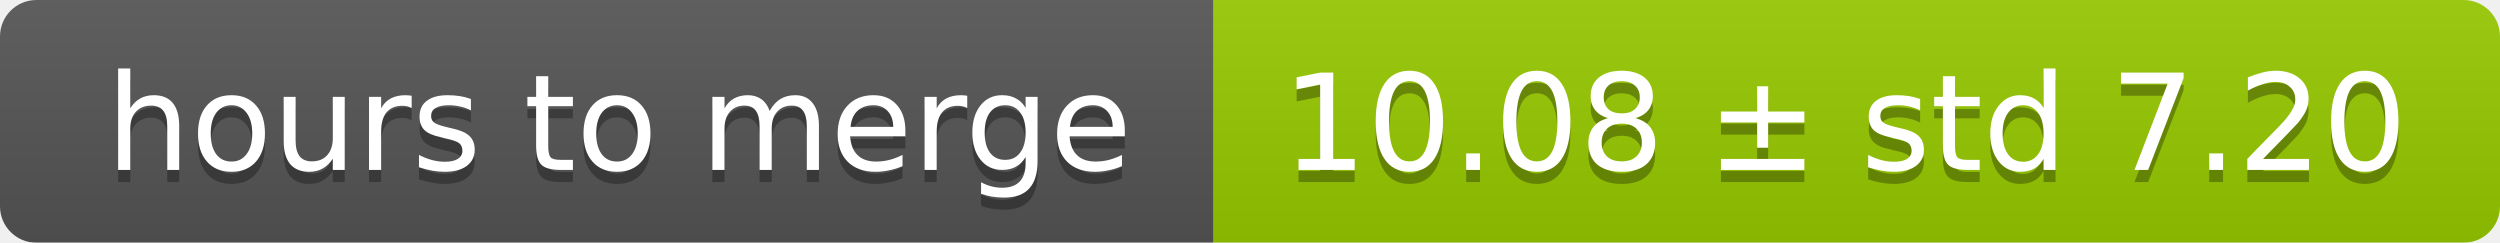
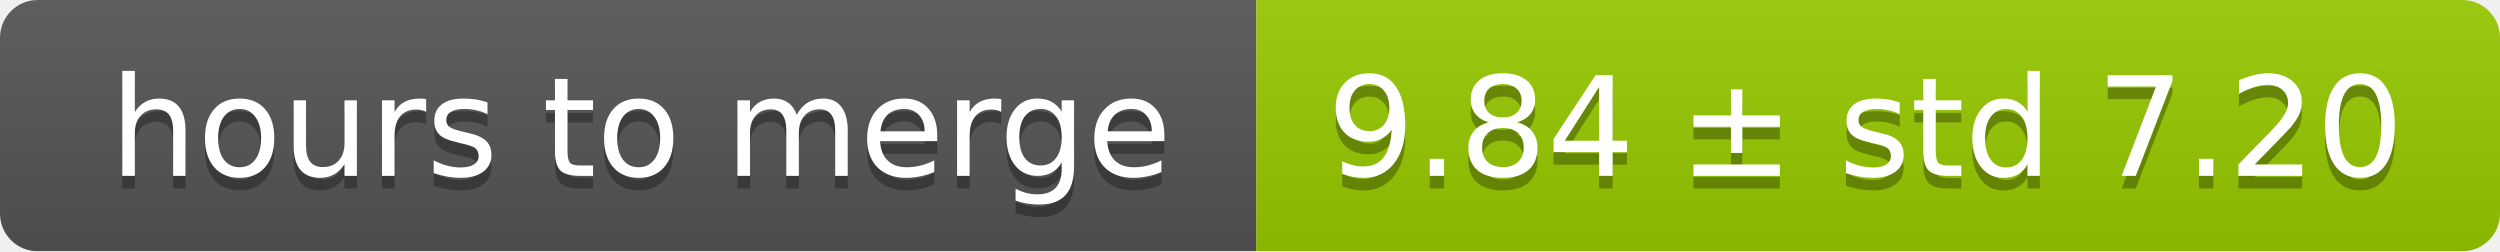
- <svg xmlns="http://www.w3.org/2000/svg" width="206" height="20">
+ <svg xmlns="http://www.w3.org/2000/svg" width="199" height="20">
  <linearGradient id="smooth" x2="0" y2="100%">
    <stop offset="0" stop-color="#bbb" stop-opacity=".1" />
    <stop offset="1" stop-opacity=".1" />
  </linearGradient>
  <mask id="round">
-     <rect width="206" height="20" rx="3" fill="#fff" />
+     <rect width="199" height="20" rx="3" fill="#fff" />
  </mask>
  <g mask="url(#round)">
    <rect width="100" height="20" fill="#555" />
-     <rect x="100" width="106" height="20" fill="#97ca00" />
-     <rect width="206" height="20" fill="url(#smooth)" />
+     <rect x="100" width="99" height="20" fill="#97ca00" />
+     <rect width="199" height="20" fill="url(#smooth)" />
  </g>
  <g fill="#fff" text-anchor="middle" font-family="DejaVu Sans,Verdana,Geneva,sans-serif" font-size="11">
    <text x="51" y="15" fill="#010101" fill-opacity=".3">hours to merge</text>
    <text x="51" y="14">hours to merge</text>
-     <text x="152" y="15" fill="#010101" fill-opacity=".3">10.08 ± std 7.20</text>
-     <text x="152" y="14">10.08 ± std 7.20</text>
+     <text x="148.5" y="15" fill="#010101" fill-opacity=".3">9.84 ± std 7.20</text>
+     <text x="148.5" y="14">9.84 ± std 7.20</text>
  </g>
</svg>
